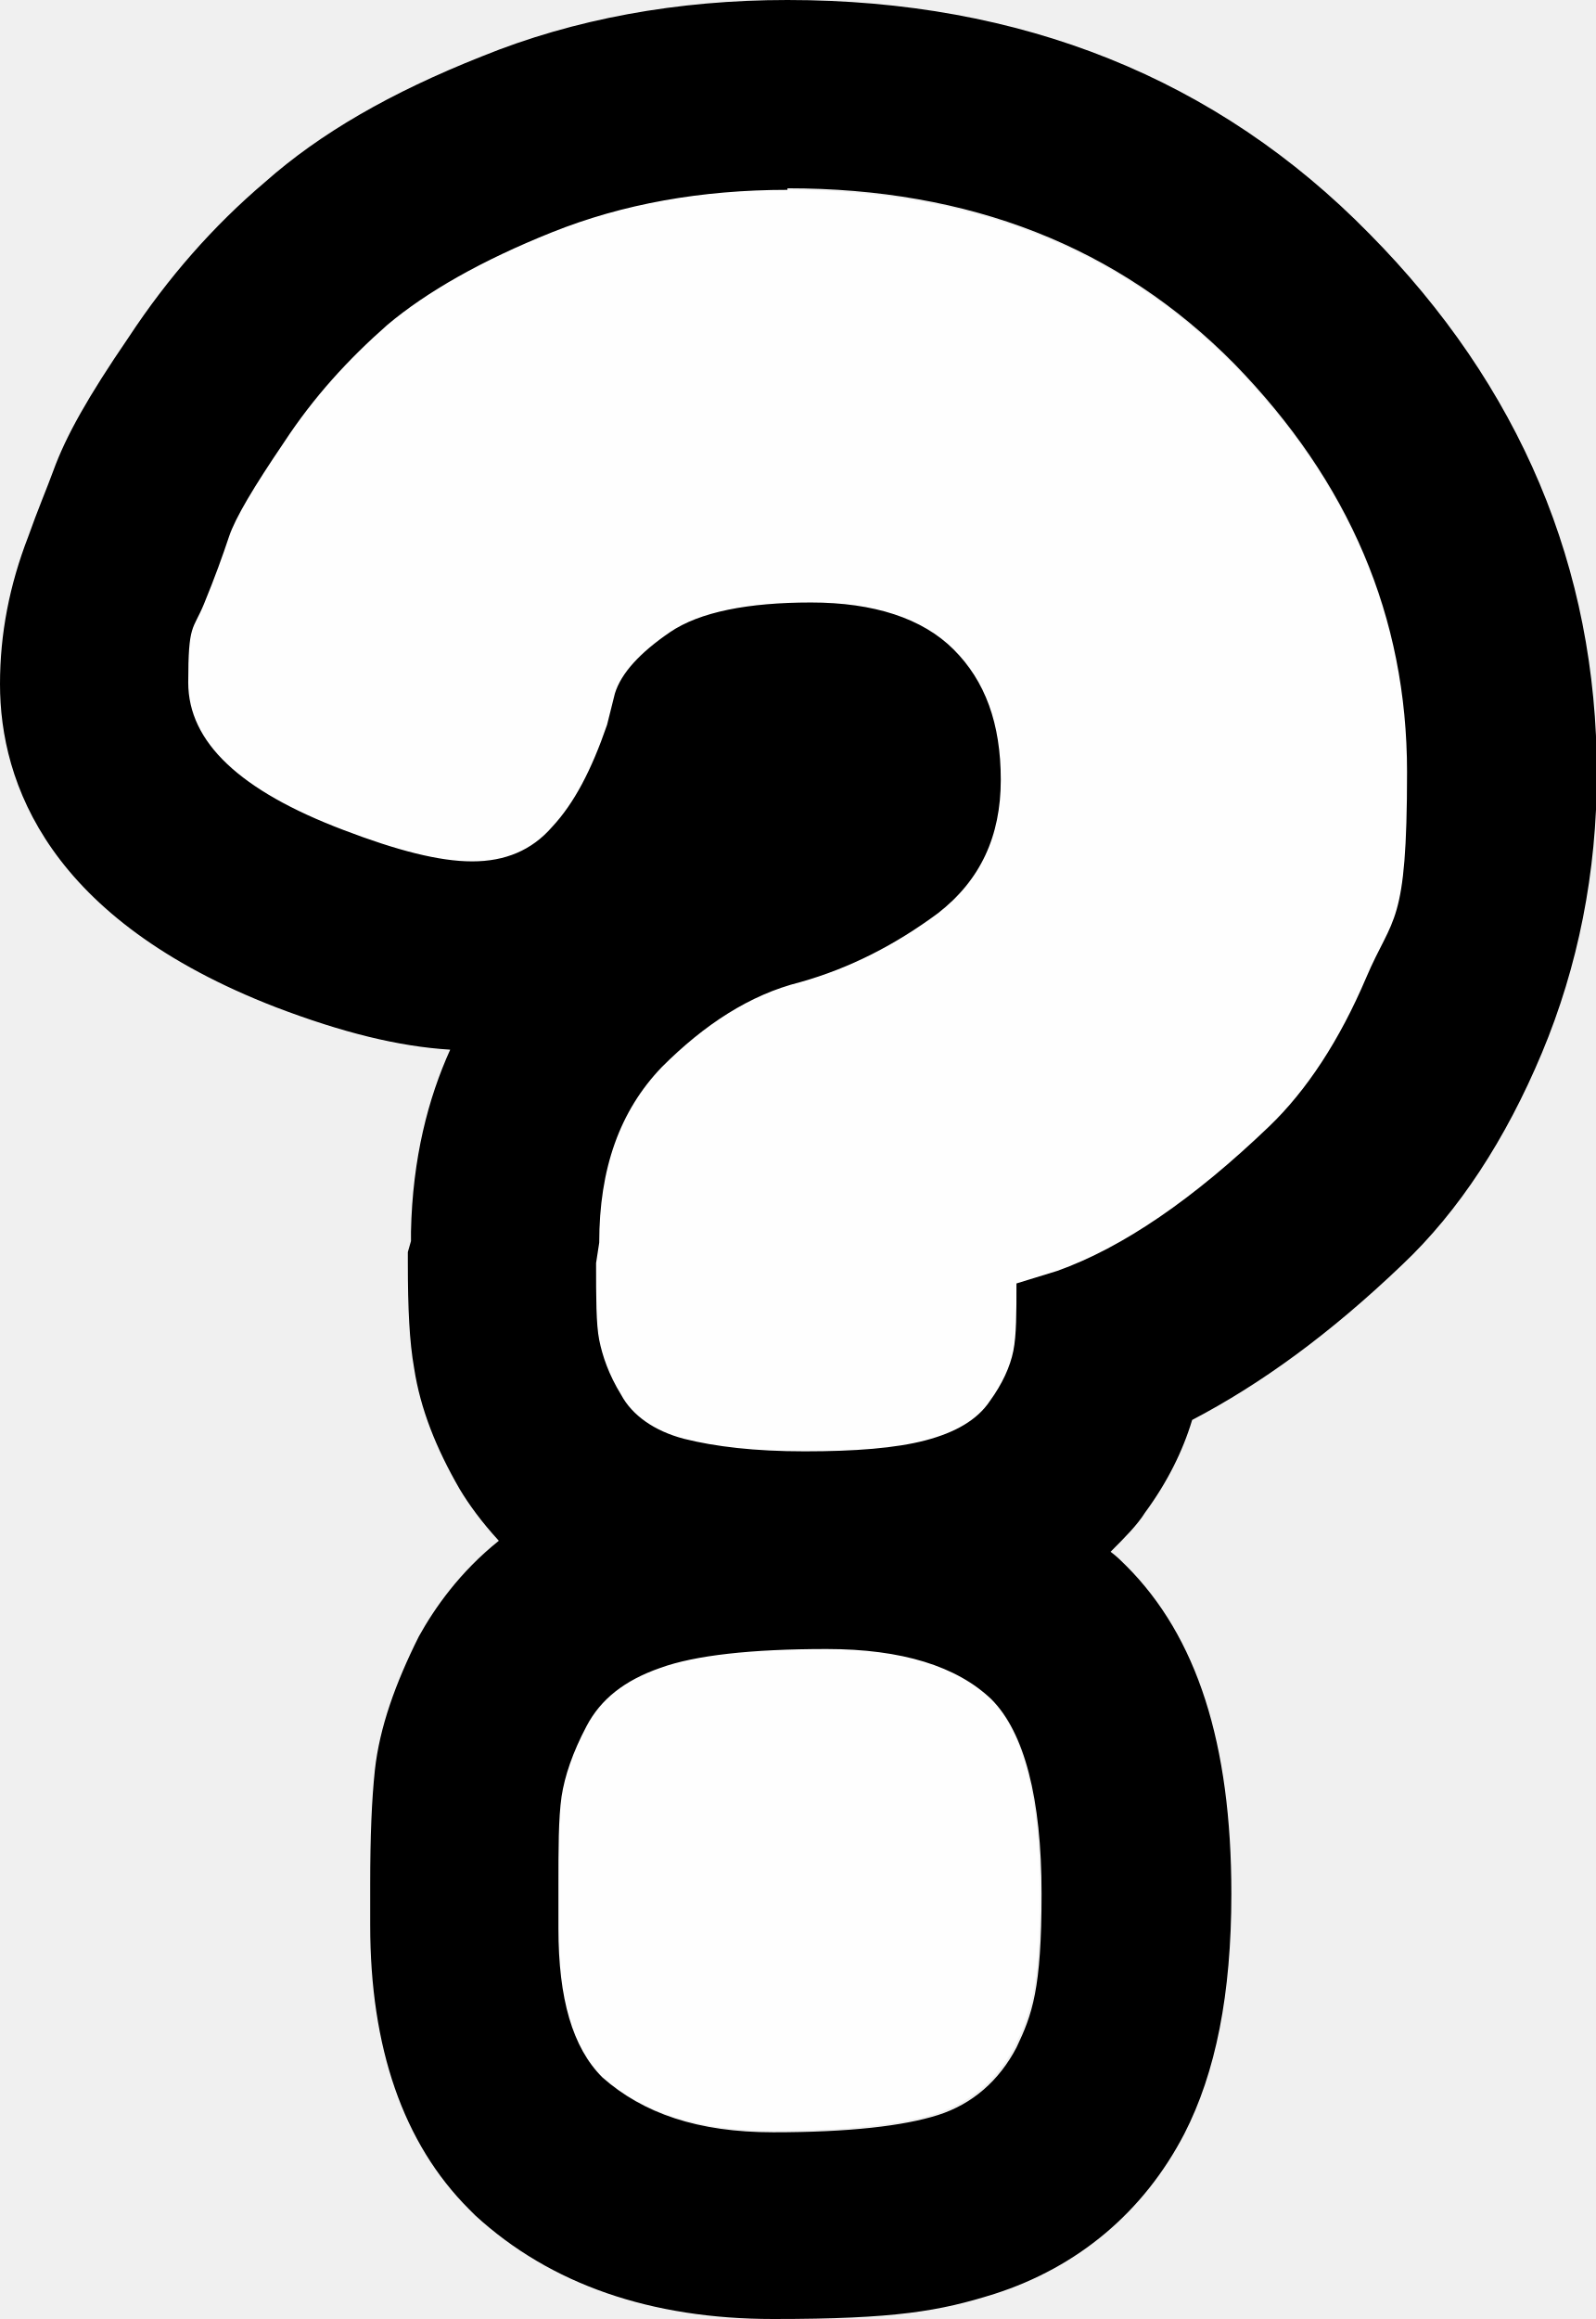
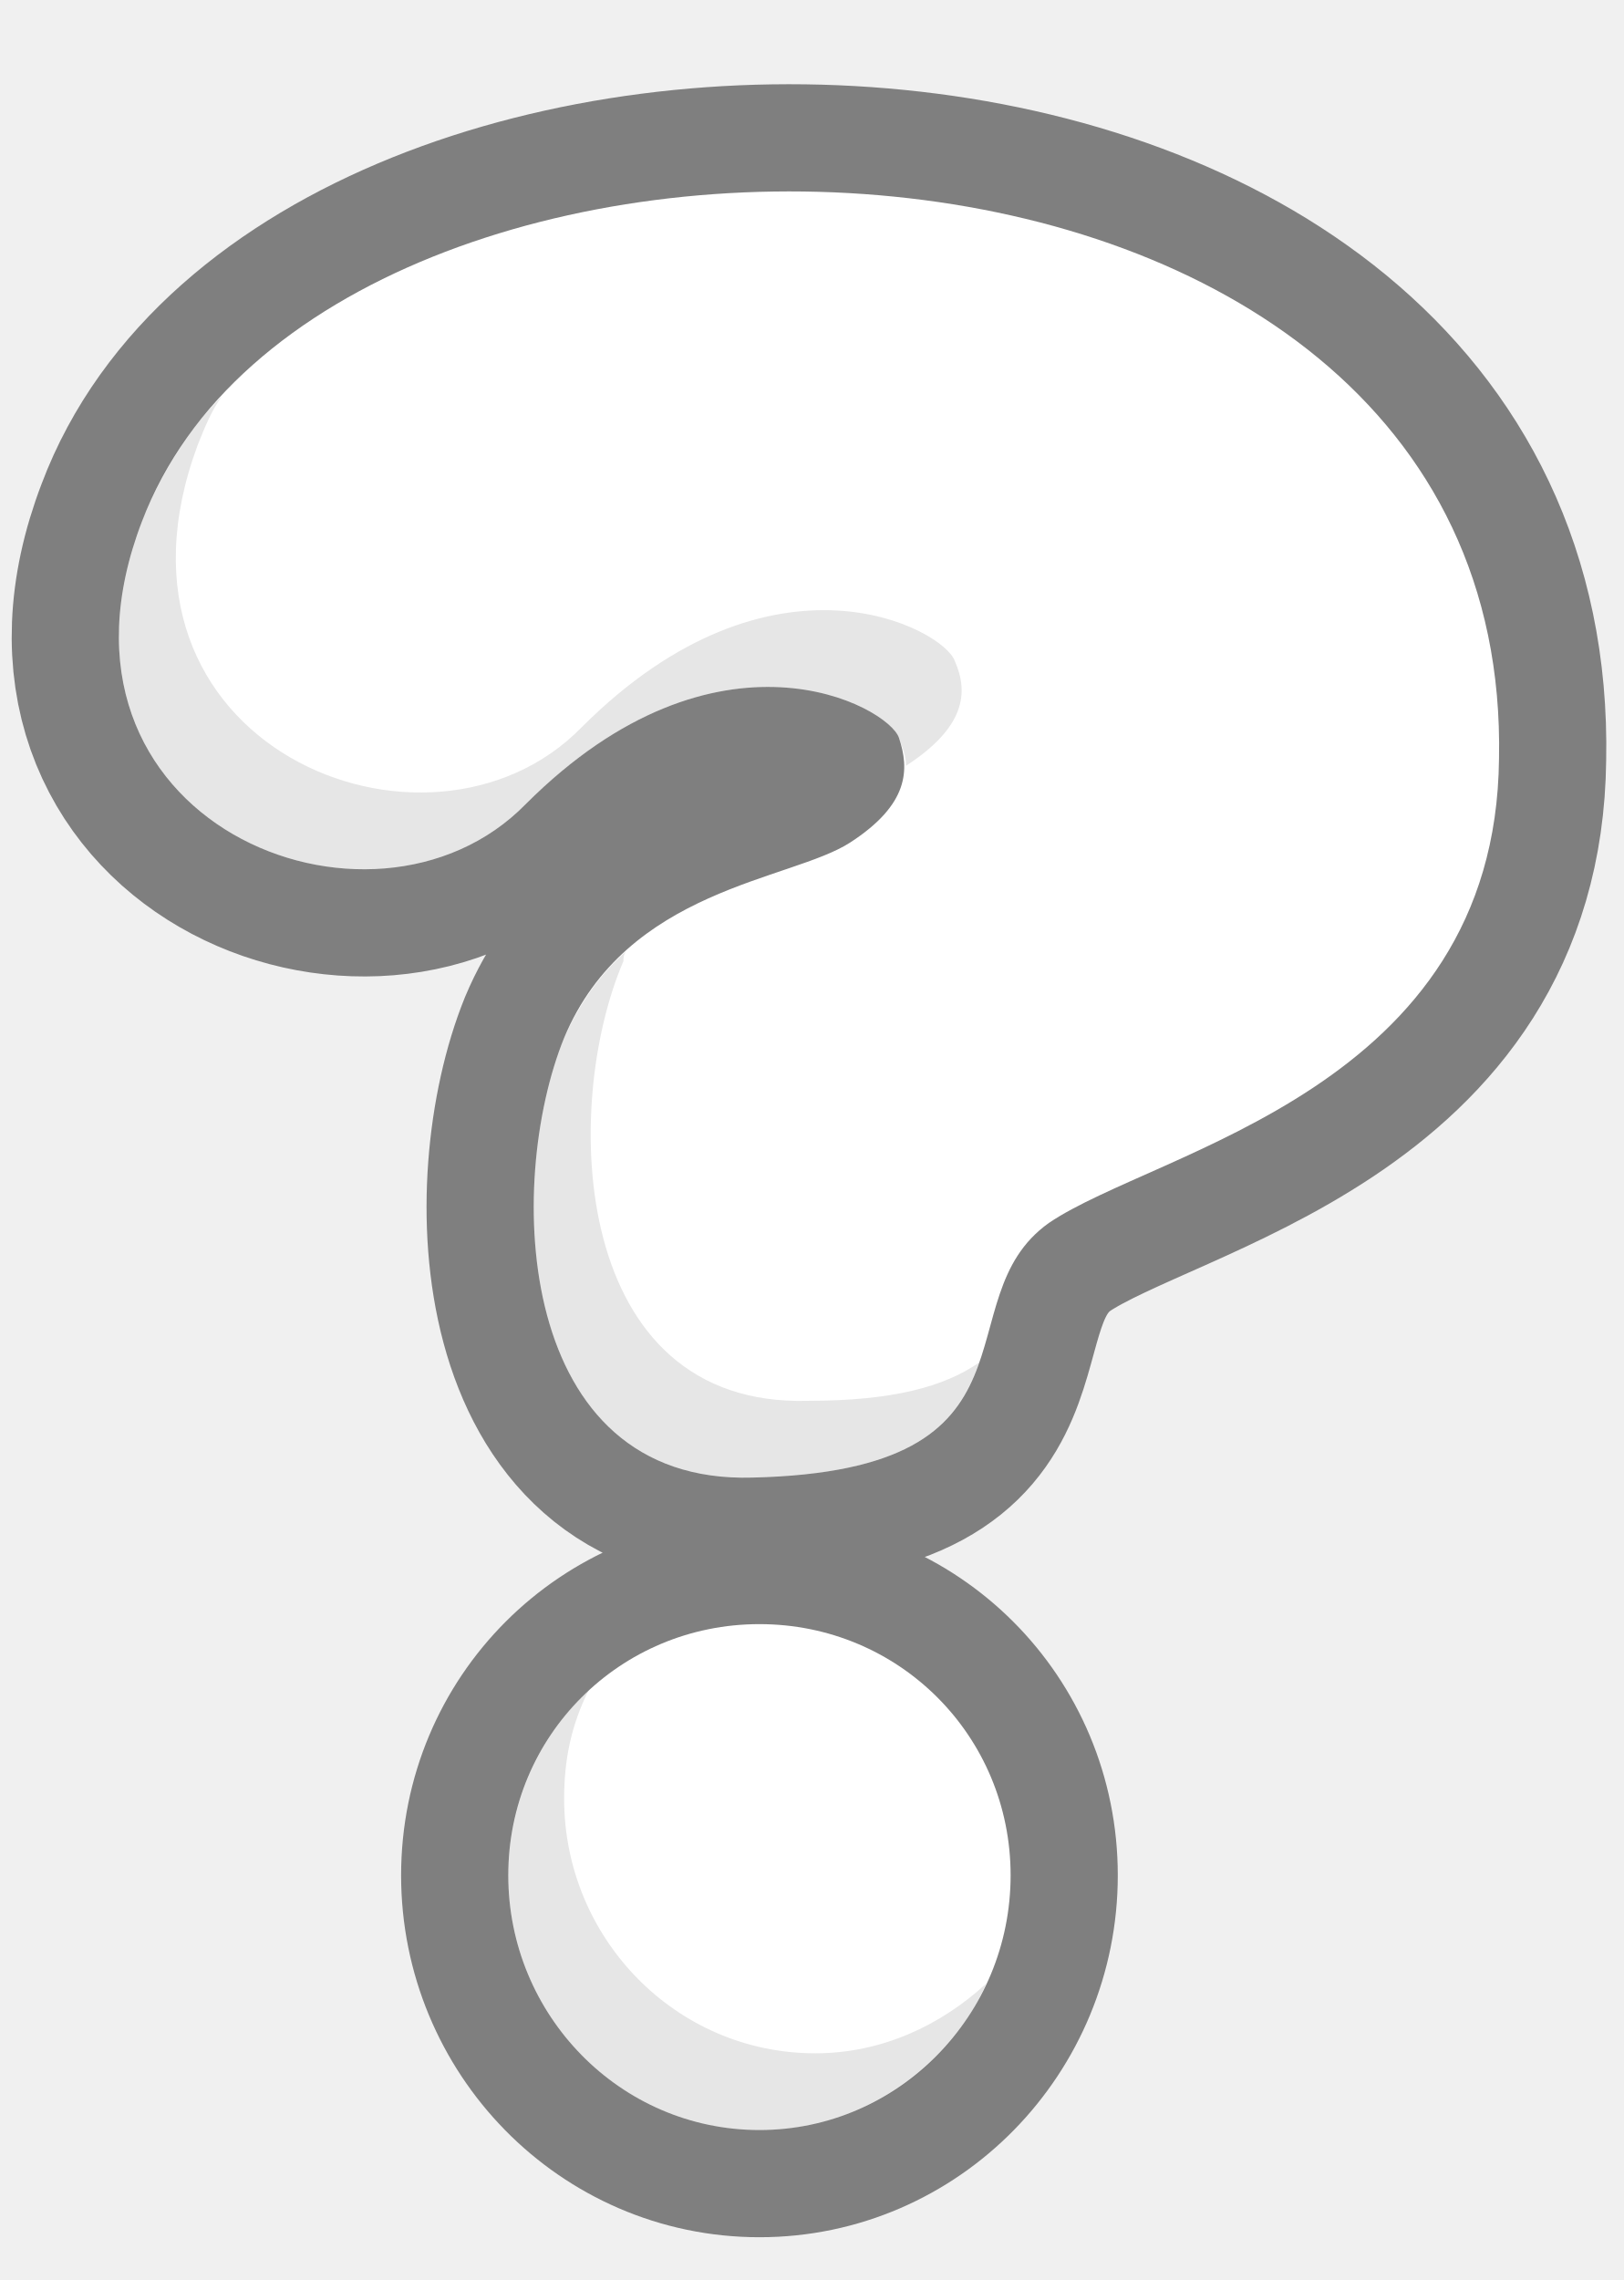
- <svg xmlns="http://www.w3.org/2000/svg" id="Layer_2" data-name="Layer 2" width="101.7" height="147.8" viewBox="0 0 101.7 147.8">
-   <defs>
-     <style>
-       .cls-1 {
-         fill: #fefefe;
-       }
-     </style>
-   </defs>
-   <g id="Middle">
-     <g>
-       <path class="cls-1" d="m38,80.5l.2-1.3c0-4.7,1.3-8.4,4-11.2,2.7-2.7,5.6-4.6,8.8-5.4,3.2-.9,6.1-2.4,8.8-4.4,2.7-2.1,4-4.9,4-8.5s-1-6.3-3-8.3c-2-2-5.1-3-9.1-3s-7.1.6-9,1.9c-1.9,1.3-3.1,2.6-3.5,3.9l-.5,2c-1,2.9-2.1,5-3.5,6.5-1.3,1.5-3,2.2-5.1,2.2s-4.8-.7-8.2-2c-6.6-2.5-9.9-5.6-9.9-9.4s.3-3.3,1-5c.7-1.7,1.2-3.1,1.6-4.3.4-1.2,1.6-3.2,3.5-6,1.9-2.9,4.1-5.3,6.6-7.5,2.5-2.1,6-4.1,10.5-5.9,4.5-1.8,9.5-2.7,15-2.7,11.6,0,21.1,3.7,28.5,11.2,7.3,7.5,11,16.1,11,26s-.9,9.1-2.6,13.1c-1.7,4-3.8,7.2-6.2,9.5-4.8,4.6-9.3,7.7-13.5,9.2l-2.6.8c0,1.9,0,3.3-.2,4.3-.2,1-.7,2.1-1.5,3.2-.8,1.2-2.2,2-4.1,2.5-1.9.5-4.5.7-7.7.7s-5.7-.3-7.7-.8c-1.9-.5-3.3-1.5-4-2.8-.8-1.3-1.2-2.5-1.4-3.5-.2-1-.2-2.7-.2-4.9Zm-.7,29.4c.9-1.7,2.4-2.9,4.7-3.7,2.2-.8,5.8-1.2,10.6-1.2s8.3,1.1,10.5,3.2c2.1,2.1,3.2,6.3,3.2,12.4s-.6,7.7-1.6,9.8c-1.1,2.1-2.8,3.6-5,4.3-2.2.7-5.7,1.1-10.5,1.1s-8.3-1.2-10.9-3.5c-1.9-1.9-2.8-5-2.8-9.5v-2.6c0-2.5,0-4.4.2-5.8s.7-2.8,1.6-4.5Z" />
-       <path d="m50.2,12c11.6,0,21.1,3.7,28.5,11.2,7.3,7.5,11,16.1,11,26s-.9,9.1-2.6,13.1c-1.7,4-3.8,7.2-6.2,9.5-4.8,4.6-9.3,7.7-13.5,9.2l-2.6.8c0,1.9,0,3.3-.2,4.3-.2,1-.7,2.1-1.5,3.2-.8,1.2-2.2,2-4.1,2.5-1.9.5-4.5.7-7.7.7s-5.7-.3-7.7-.8c-1.9-.5-3.3-1.5-4-2.8-.8-1.3-1.2-2.5-1.4-3.5-.2-1-.2-2.7-.2-4.9l.2-1.3c0-4.7,1.3-8.4,4-11.2,2.7-2.7,5.6-4.6,8.8-5.4,3.2-.9,6.1-2.4,8.8-4.4,2.7-2.1,4-4.9,4-8.5s-1-6.3-3-8.3c-2-2-5.1-3-9.1-3s-7.1.6-9,1.9c-1.9,1.3-3.1,2.6-3.5,3.9l-.5,2c-1,2.9-2.1,5-3.5,6.5-1.3,1.5-3,2.2-5.1,2.2s-4.8-.7-8.2-2c-6.6-2.5-9.9-5.6-9.9-9.4s.3-3.3,1-5c.7-1.7,1.2-3.1,1.6-4.3.4-1.2,1.6-3.2,3.5-6,1.9-2.9,4.1-5.3,6.6-7.5,2.5-2.1,6-4.1,10.5-5.9,4.5-1.8,9.5-2.7,15-2.7m2.5,93c4.8,0,8.3,1.1,10.5,3.2,2.1,2.1,3.2,6.3,3.2,12.4s-.6,7.7-1.6,9.8c-1.1,2.1-2.8,3.6-5,4.3-2.2.7-5.7,1.1-10.5,1.1s-8.3-1.2-10.9-3.5c-1.9-1.9-2.8-5-2.8-9.5v-2.6c0-2.5,0-4.4.2-5.8.2-1.3.7-2.8,1.6-4.5.9-1.7,2.4-2.9,4.7-3.7,2.2-.8,5.8-1.2,10.6-1.2M50.2,0c-7,0-13.6,1.2-19.5,3.6-5.8,2.3-10.3,4.9-13.8,8-3.3,2.8-6.2,6.1-8.7,9.9-2.6,3.8-4,6.3-4.8,8.5-.4,1.1-1,2.5-1.6,4.2-1.2,3.1-1.8,6.2-1.8,9.4,0,6.3,3.1,15,17.6,20.6,4.2,1.6,7.8,2.5,11.1,2.7-1.4,3.1-2.4,6.9-2.5,11.6v.6c0,0-.2.7-.2.7v.7c0,2.9.1,5,.4,6.7.4,2.6,1.4,5.1,2.9,7.7.6,1,1.4,2.1,2.5,3.3-2.5,2-4.1,4.3-5.1,6.1-1.5,3-2.5,5.8-2.8,8.5-.2,1.9-.3,4.2-.3,7.3v2.6c0,7.8,2.1,13.9,6.3,18.1l.2.2.2.2c4.8,4.4,11.2,6.6,19,6.6s10.6-.5,14.1-1.6c5.3-1.7,9.5-5.2,12.1-10.2,2-3.9,3-8.9,3-15.3,0-9.6-2.2-16.4-6.7-20.9-.3-.3-.6-.6-1-.9.9-.9,1.7-1.7,2.2-2.5,1.4-1.9,2.4-3.9,3-5.9,4.4-2.3,8.8-5.5,13.4-9.9,3.6-3.4,6.6-8,8.9-13.5,2.3-5.5,3.5-11.5,3.5-17.8,0-13.1-4.9-24.7-14.5-34.4C77.6,5,65.1,0,50.2,0h0Z" />
+ <svg xmlns="http://www.w3.org/2000/svg" width="396" height="556" clip-rule="evenodd" fill-rule="evenodd" version="1.1" xml:space="preserve">
+   <g class="layer">
+     <g id="svg_1">
+       <g id="svg_2">
+         <path class="fil62 str46" d="m255.85,298.21c-26.38,18.72 1.7,60.41 -72.32,62.11c-57.86,1.7 -60.41,-71.47 -45.95,-107.21c15.32,-36.59 55.31,-38.29 69.77,-47.65c14.46,-9.36 14.46,-17.87 11.91,-25.53c-2.55,-7.66 -44.25,-30.63 -91.04,16.17c-37.44,38.29 -121.68,4.25 -93.6,-68.92c44.25,-117.42 334.39,-113.17 330.99,57.86c-0.85,80.83 -83.39,95.3 -109.76,113.17zm-70.62,97.85c34.04,0 61.26,27.23 61.26,61.26c0,34.04 -27.23,62.11 -61.26,62.11c-34.04,0 -61.26,-28.08 -61.26,-62.11c0,-34.04 27.23,-61.26 61.26,-61.26z" fill="none" id="svg_3" stroke="#7f7f7f" stroke-width="52.28" />
+         <path class="fil63" d="m255.85,298.21c-26.38,18.72 1.7,60.41 -72.32,62.11c-57.86,1.7 -60.41,-71.47 -45.95,-107.21c15.32,-36.59 55.31,-38.29 69.77,-47.65c14.46,-9.36 14.46,-17.87 11.91,-25.53c-2.55,-7.66 -44.25,-30.63 -91.04,16.17c-37.44,38.29 -121.68,4.25 -93.6,-68.92c44.25,-117.42 334.39,-113.17 330.99,57.86c-0.85,80.83 -83.39,95.3 -109.76,113.17zm-70.62,97.85c34.04,0 61.26,27.23 61.26,61.26c0,34.04 -27.23,62.11 -61.26,62.11c-34.04,0 -61.26,-28.08 -61.26,-62.11c0,-34.04 27.23,-61.26 61.26,-61.26z" fill="#ffffff" fill-rule="nonzero" id="svg_4" />
+       </g>
+       <path class="fil1" d="m198.85,500.72c-34.04,0 -61.26,-28.08 -61.26,-62.11c0,-9.36 1.7,-17.87 5.96,-26.38c-11.91,11.06 -19.57,27.23 -19.57,45.1c0,34.04 27.23,62.11 61.26,62.11c24.68,0 45.95,-14.46 55.31,-35.74c-11.06,10.21 -25.53,17.02 -41.69,17.02z" fill="#000000" fill-opacity="0.1" id="svg_5" />
+       <path class="fil1" d="m137.58,253.11c-14.46,35.74 -11.91,108.91 45.95,107.21c39.99,-0.85 50.2,-13.61 55.31,-28.08c-8.51,5.96 -21.27,9.36 -41.69,9.36c-57.86,1.7 -60.41,-71.47 -45.1,-107.21c0,-0.85 0,-1.7 0.85,-2.55c-5.96,5.11 -11.06,11.91 -15.32,21.27z" fill="#000000" fill-opacity="0.1" id="svg_6" />
+       <path class="fil1" d="m34.63,127.18c-28.08,73.18 56.16,107.21 93.6,68.92c46.8,-46.8 88.49,-23.82 91.04,-16.17c0.85,2.55 1.7,4.25 1.7,6.81c0,0 0,0 0,0c14.46,-9.36 15.32,-17.87 11.91,-25.53c-2.55,-7.66 -44.25,-30.63 -91.04,16.17c-37.44,38.29 -120.82,4.25 -93.6,-68.92c1.7,-4.25 3.4,-8.51 5.96,-11.91c-8.51,8.51 -15.32,18.72 -19.57,30.63z" fill="#000000" fill-opacity="0.1" id="svg_7" />
    </g>
  </g>
</svg>
